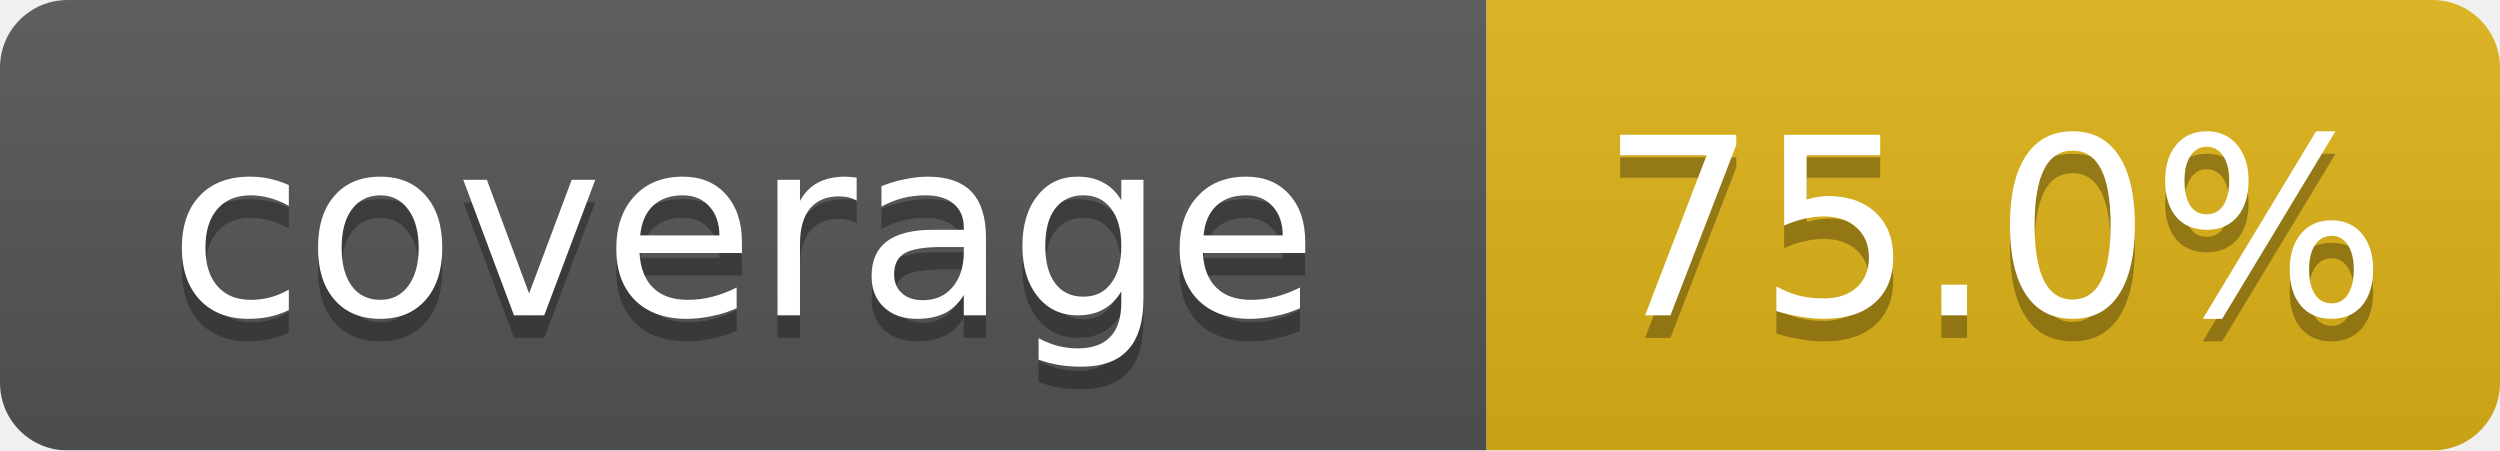
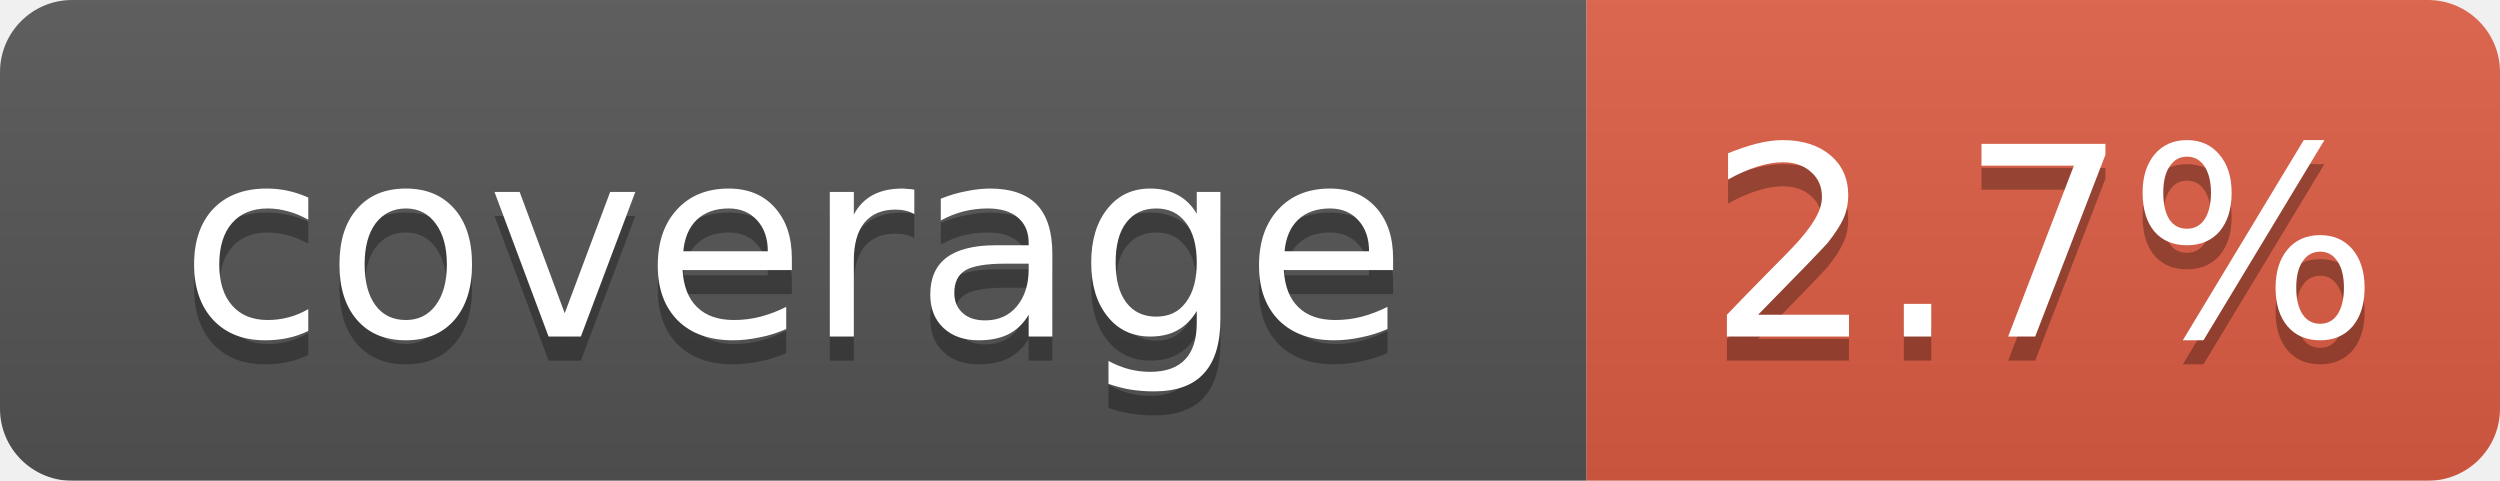
- <svg xmlns="http://www.w3.org/2000/svg" width="111" height="20" viewBox="0 0 111 20" preserveAspectRatio="xMidYMid meet">
+ <svg xmlns="http://www.w3.org/2000/svg" width="104" height="20" viewBox="0 0 104 20" preserveAspectRatio="xMidYMid meet">
  <linearGradient id="b" x2="0" y2="100%">
    <stop offset="0" stop-color="#bbb" stop-opacity=".1" />
    <stop offset="1" stop-opacity=".1" />
  </linearGradient>
  <mask id="a">
-     <rect width="111" height="20" rx="3" fill="#fff" />
+     <rect width="104" height="20" rx="3" fill="#fff" />
  </mask>
  <g mask="url(#a)">
    <path fill="#555" d="M0 0h66v20H0z" />
-     <path fill="#dfb317" d="M66 0h45v20H66z" />
-     <path fill="url(#b)" d="M0 0h111v20H0z" />
+     <path fill="#e05d44" d="M66 0h38v20H66z" />
+     <path fill="url(#b)" d="M0 0h104v20H0z" />
  </g>
  <g fill="#fff" text-anchor="middle" font-family="Verdana,Geneva,DejaVu Sans,sans-serif" font-size="11">
    <text x="33.0" y="15" fill="#010101" fill-opacity=".3">coverage</text>
    <text x="33.0" y="14">coverage</text>
-     <text x="88.5" y="15" fill="#010101" fill-opacity=".3">75.0%</text>
-     <text x="88.5" y="14">75.0%</text>
+     <text x="85.0" y="15" fill="#010101" fill-opacity=".3">2.7%</text>
+     <text x="85.0" y="14">2.7%</text>
  </g>
</svg>
